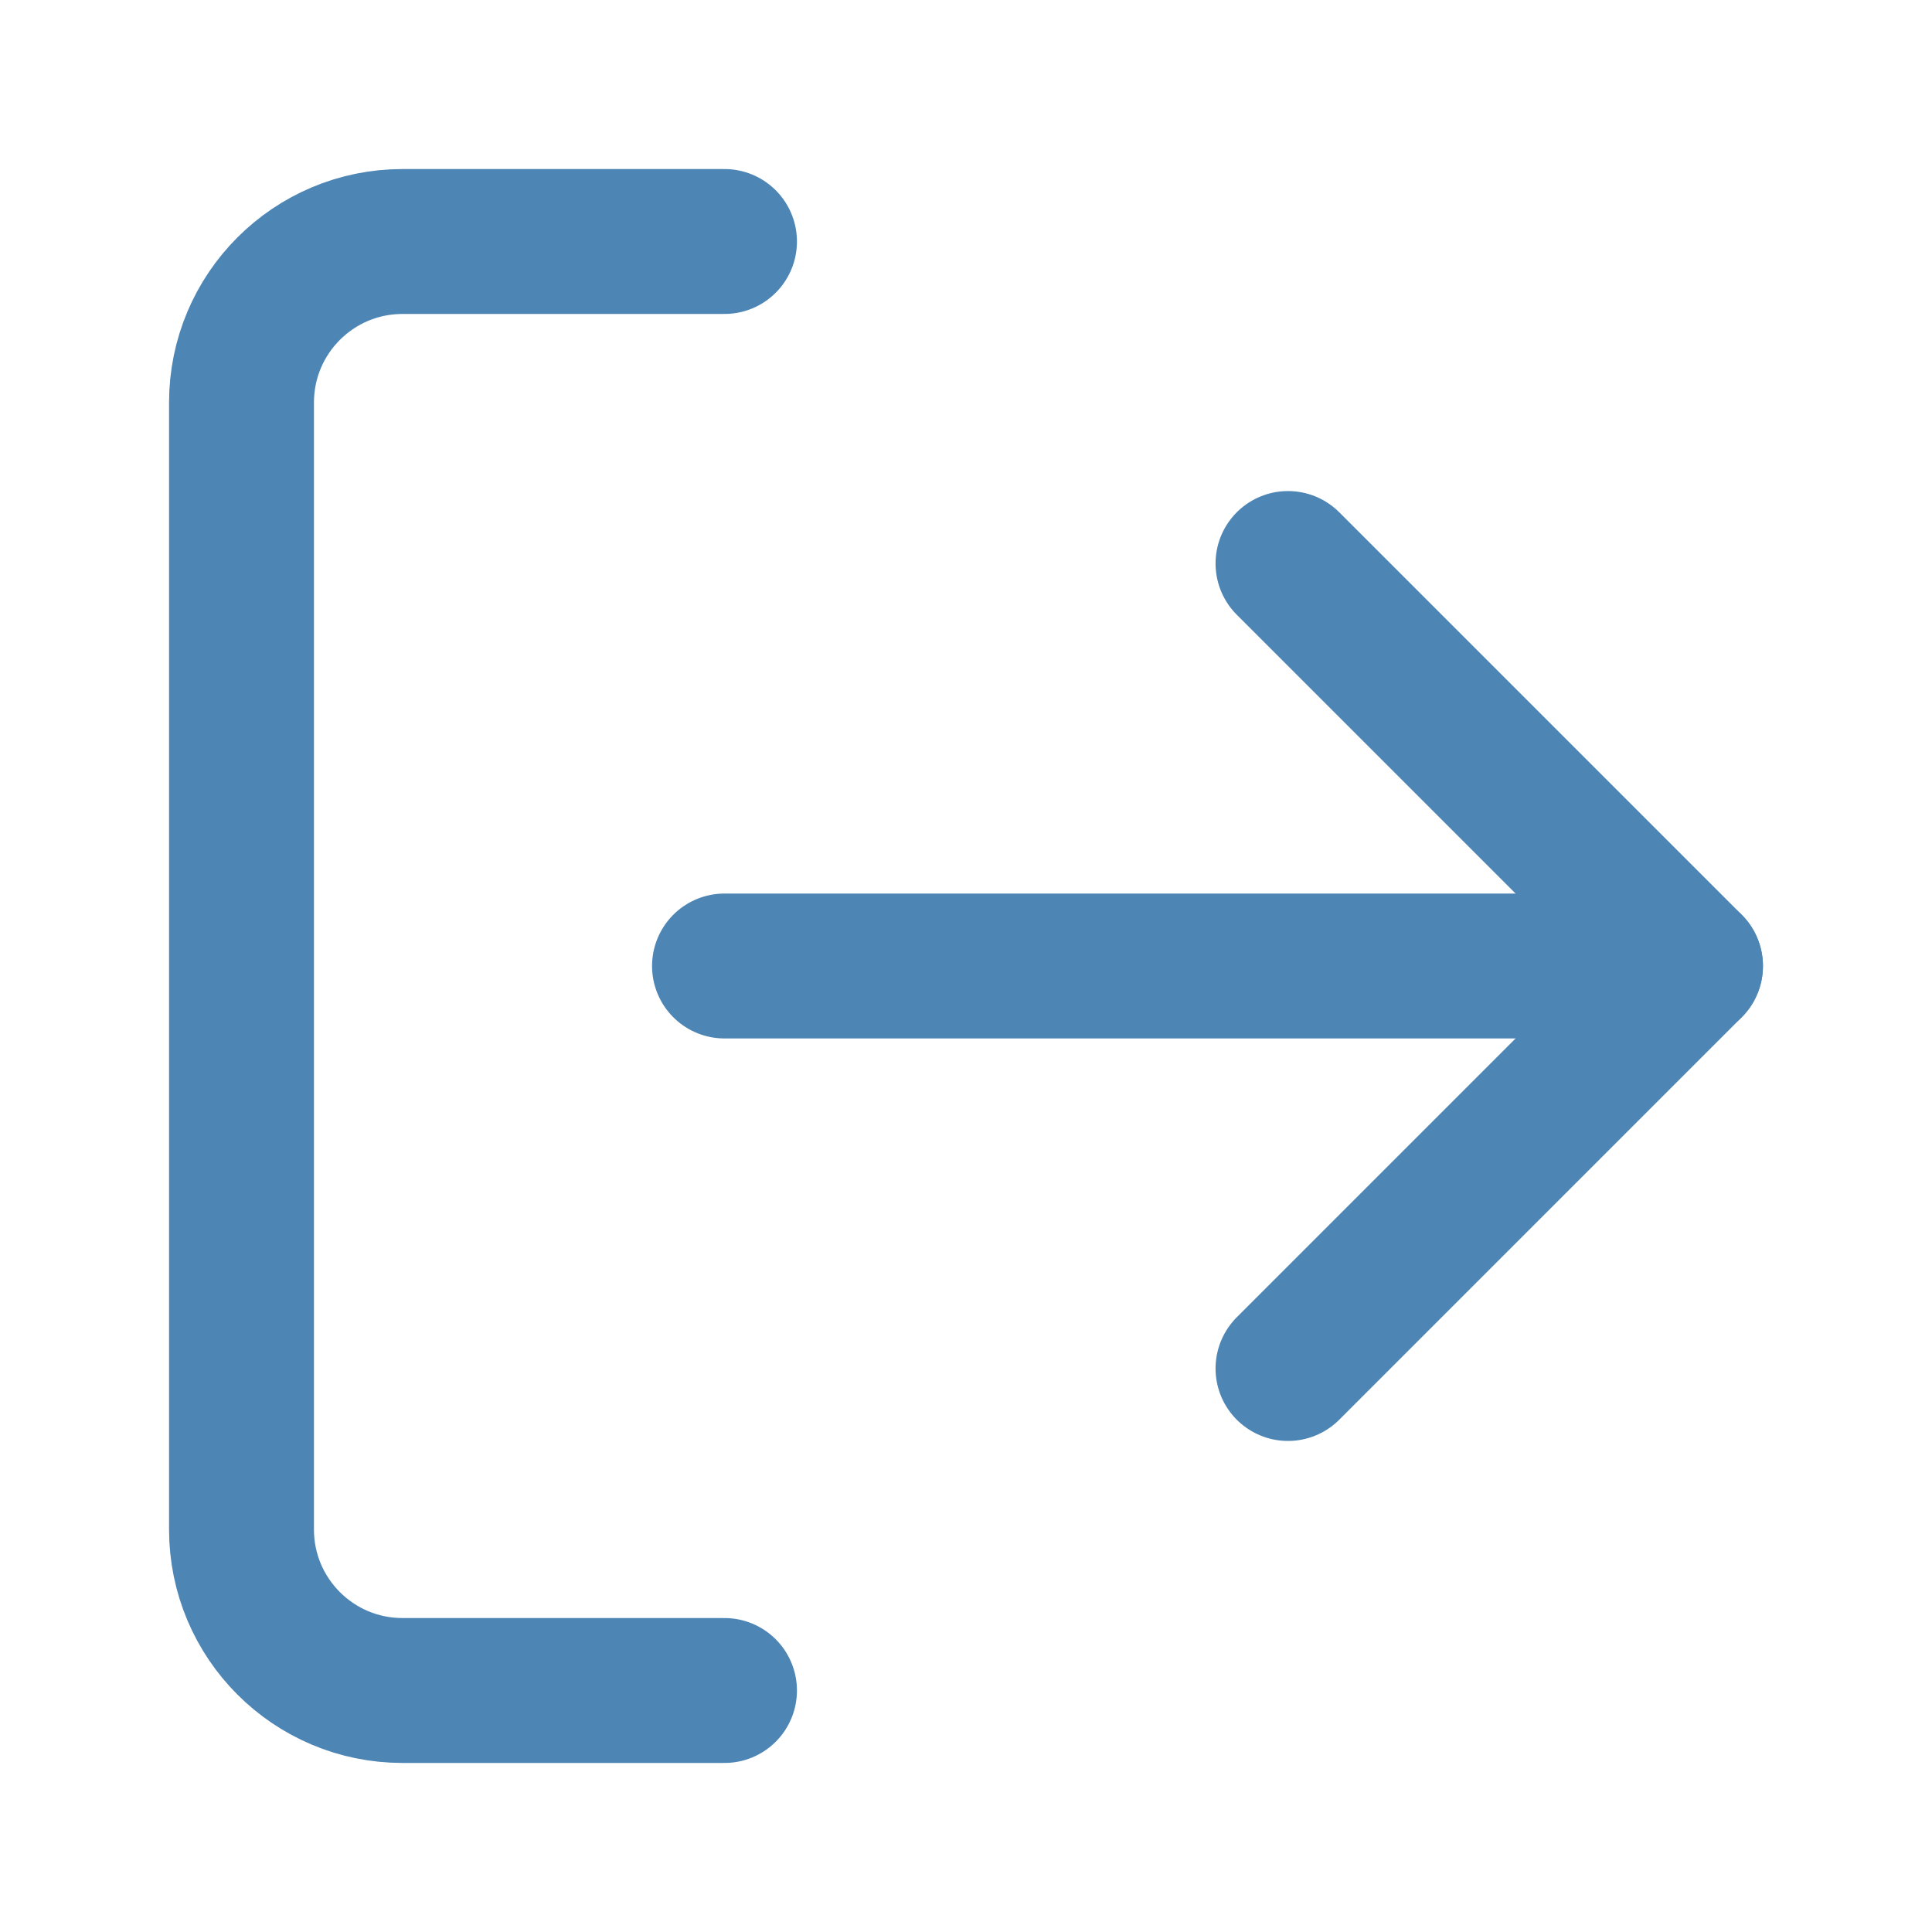
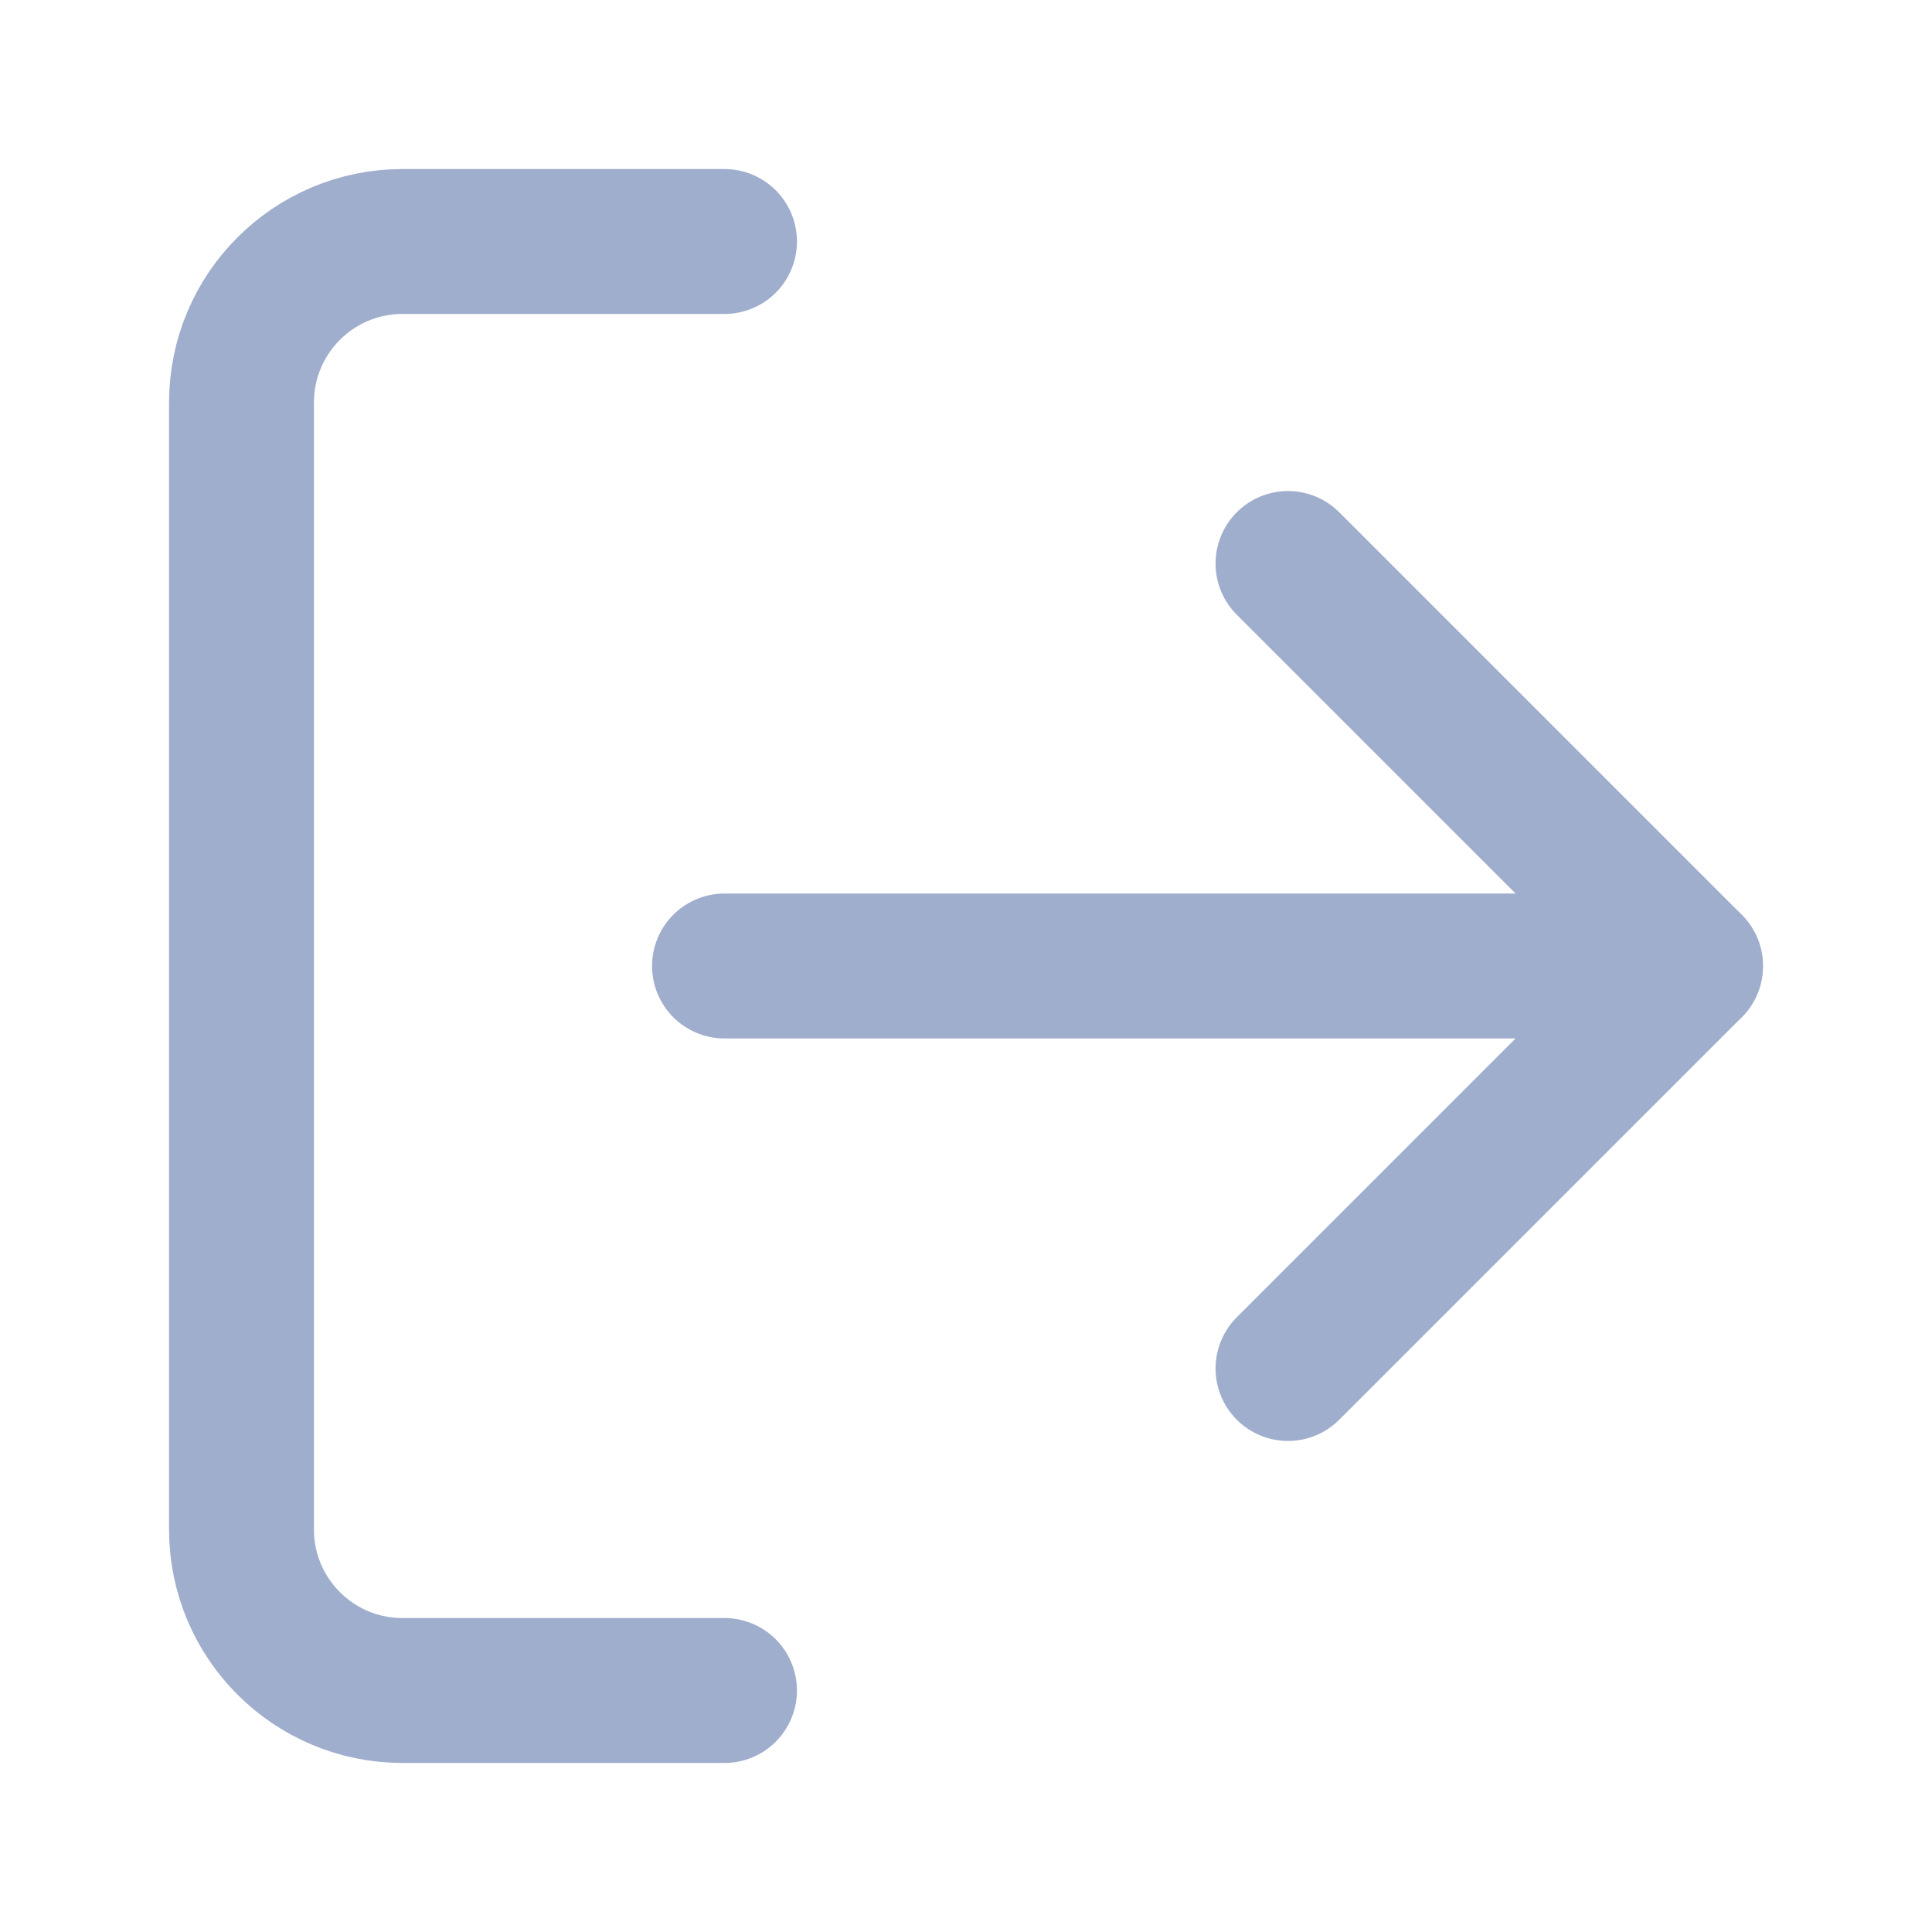
- <svg xmlns="http://www.w3.org/2000/svg" viewBox="0 0 24 24" fill="none" stroke="#4D85B5" stroke-width="1.8" stroke-linecap="round" stroke-linejoin="round">
+ <svg xmlns="http://www.w3.org/2000/svg" viewBox="0 0 24 24" fill="none" stroke="#9FAECD" stroke-width="1.8" stroke-linecap="round" stroke-linejoin="round">
  <path d="M9 21H5a2 2 0 0 1-2-2V5a2 2 0 0 1 2-2h4" />
  <polyline points="16 17 21 12 16 7" />
  <line x1="21" y1="12" x2="9" y2="12" />
</svg>
